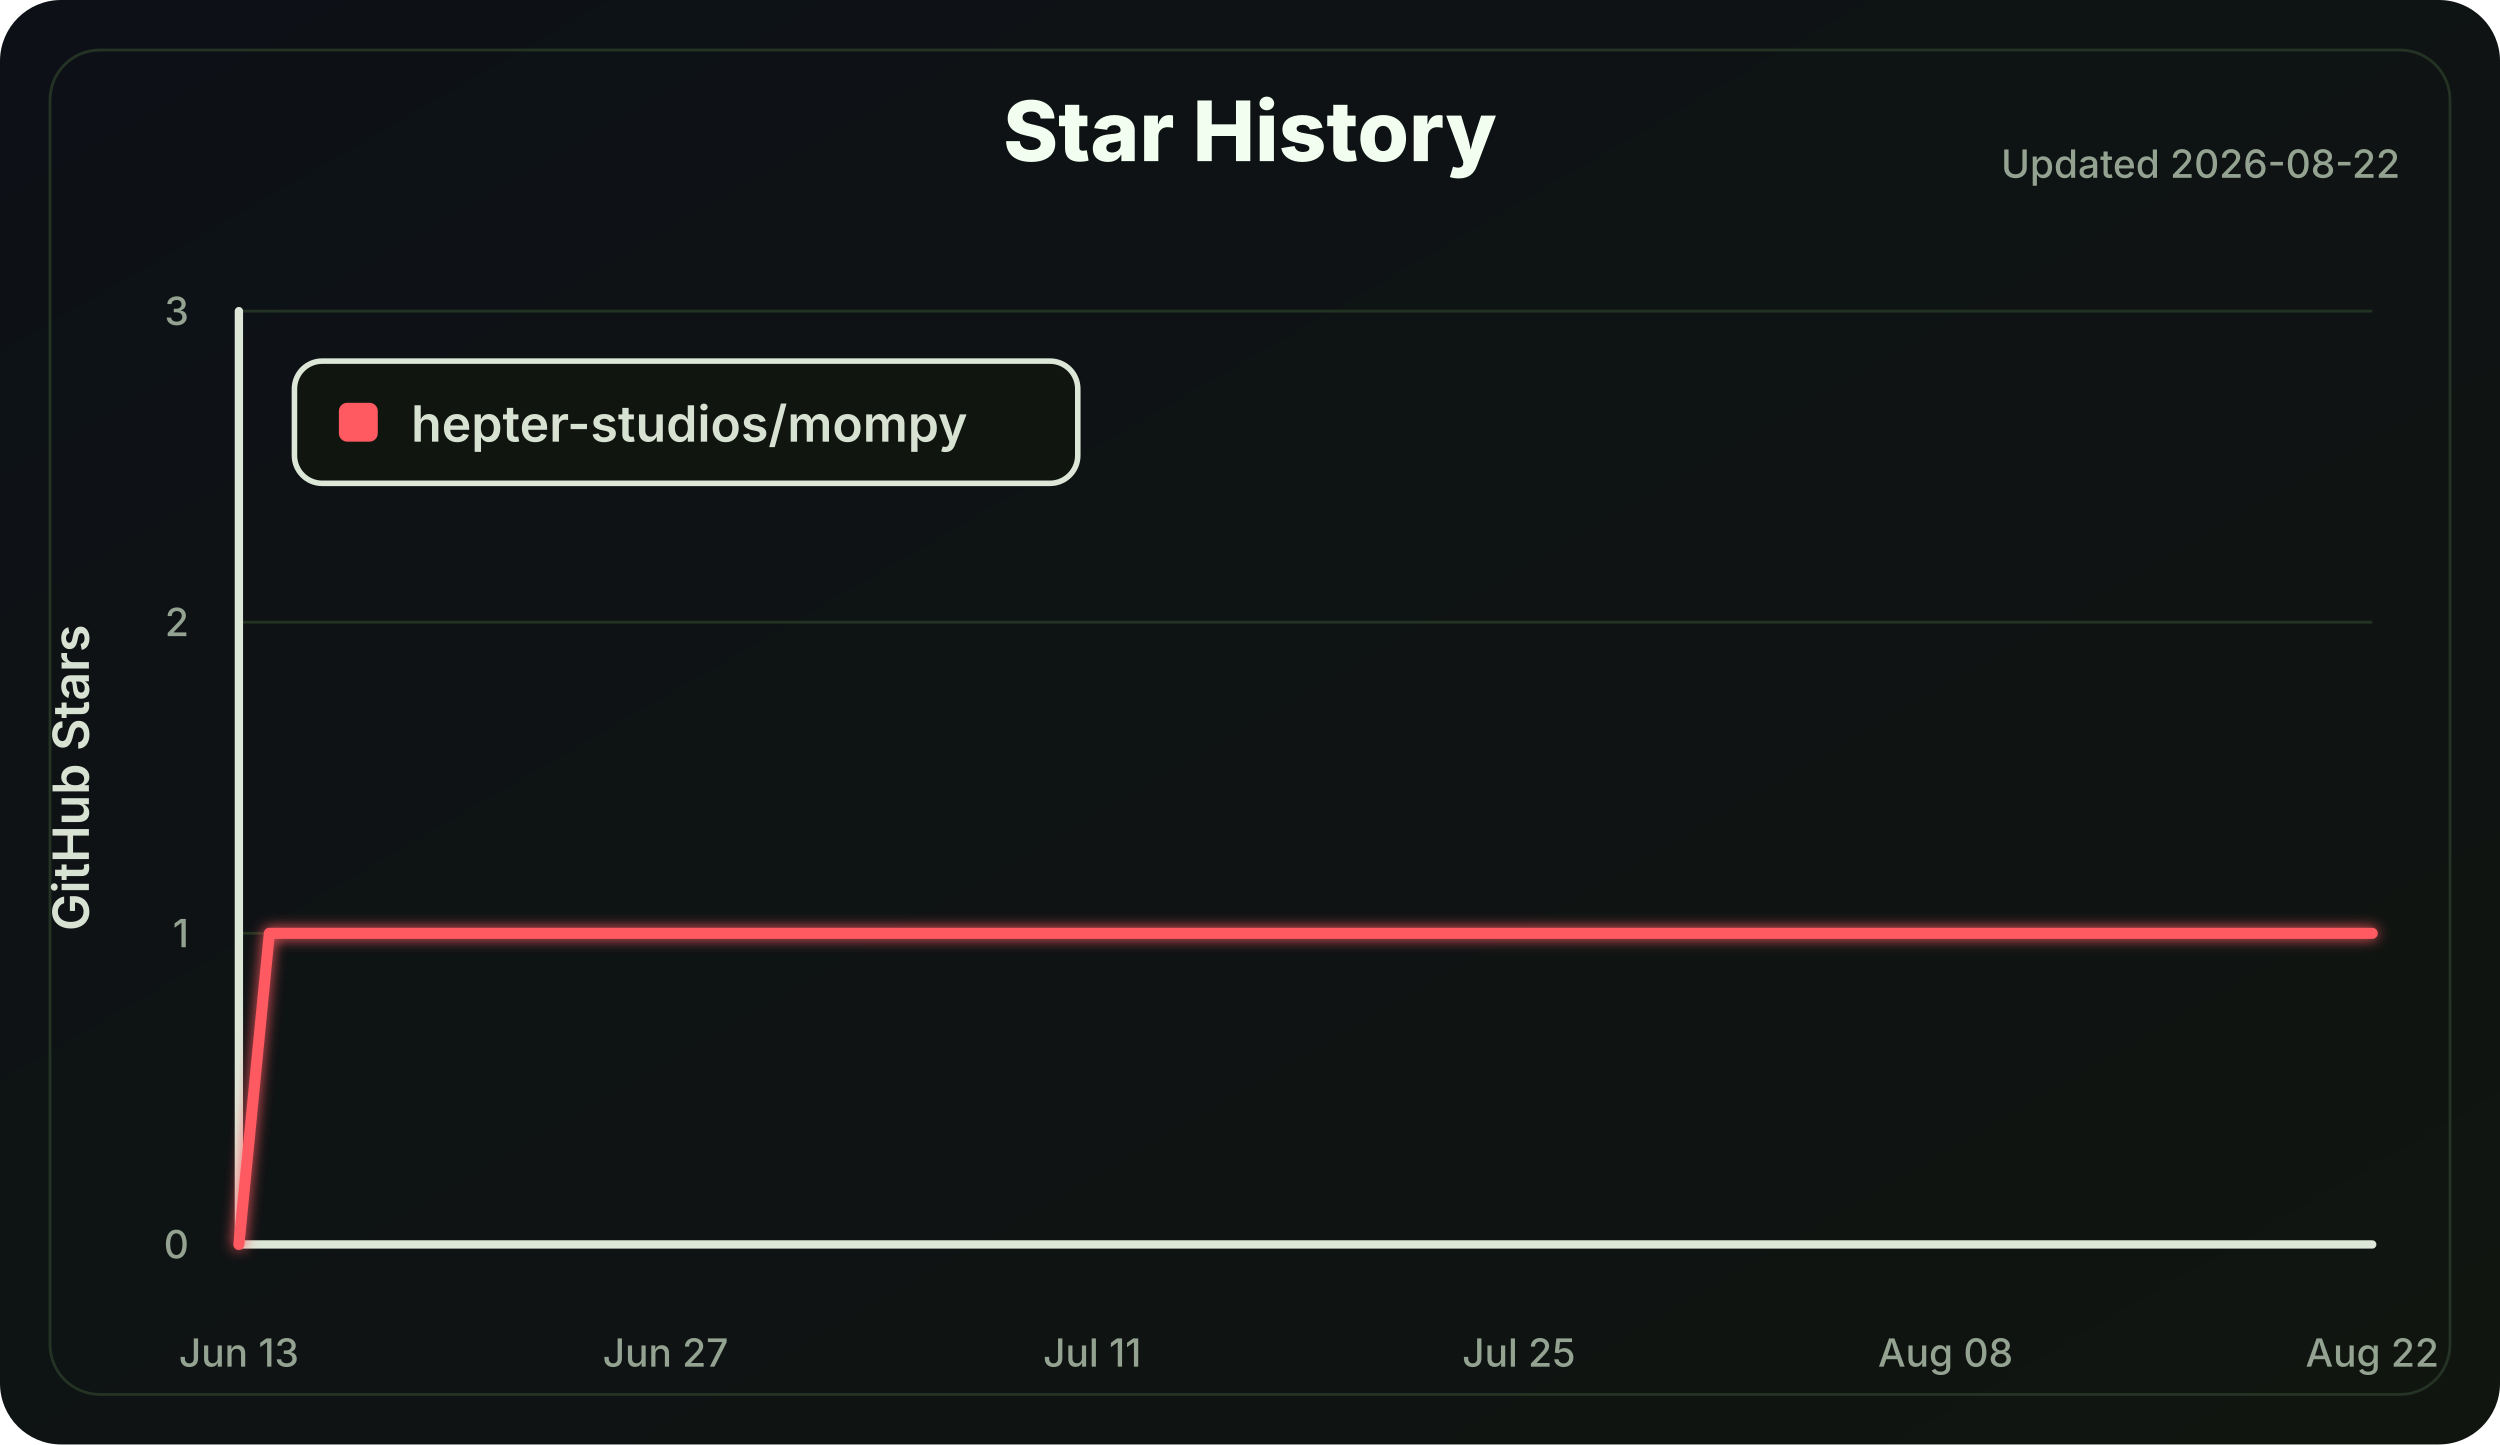
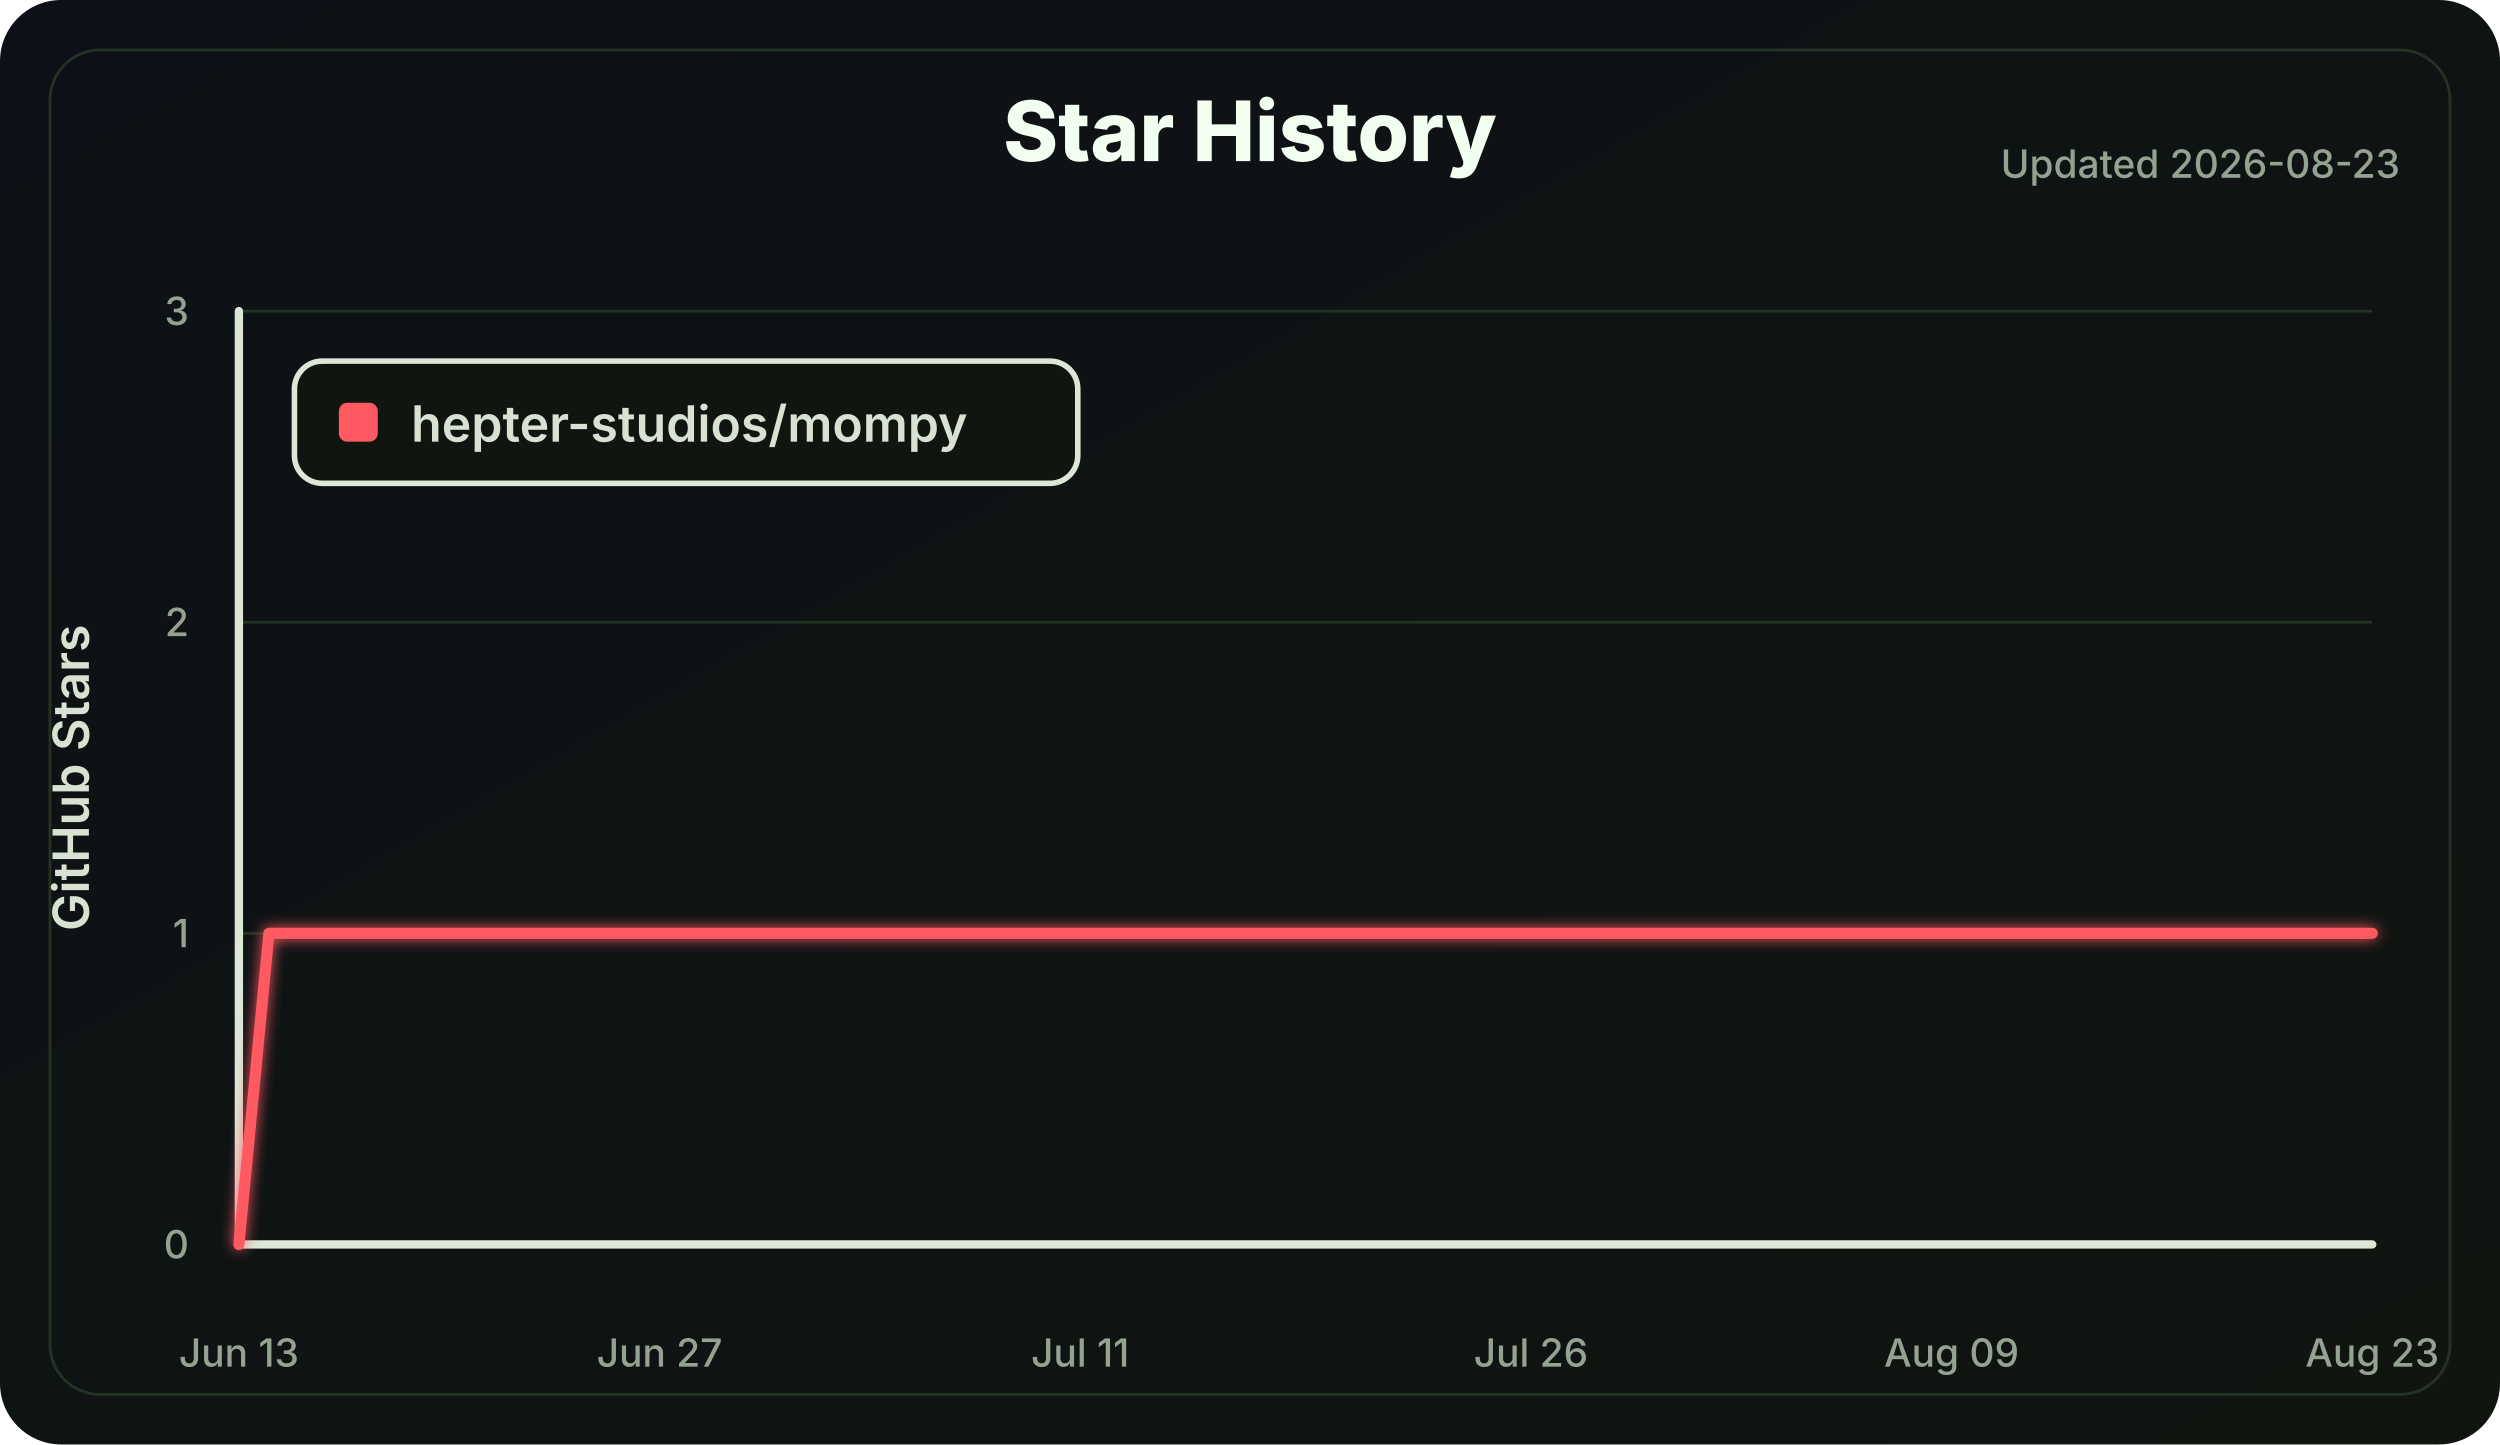
<svg xmlns="http://www.w3.org/2000/svg" width="900" height="520" viewBox="0 0 900 520" role="img" aria-labelledby="title desc">
  <defs>
    <linearGradient id="bg" x1="0" x2="1" y1="0" y2="1">
      <stop offset="0" stop-color="#0d1117" />
      <stop offset="1" stop-color="#101510" />
    </linearGradient>
    <filter id="softGlow" x="-30%" y="-30%" width="160%" height="160%">
      <feGaussianBlur stdDeviation="2.5" result="blur" />
      <feMerge>
        <feMergeNode in="blur" />
        <feMergeNode in="SourceGraphic" />
      </feMerge>
    </filter>
  </defs>
  <style>
    .label { fill: #d8e2d2; font: 600 18px Inter, Segoe UI, Arial, sans-serif; }
    .small { fill: #94a391; font: 500 14px Inter, Segoe UI, Arial, sans-serif; }
    .title { fill: #f2fff0; font: 800 30px Inter, Segoe UI, Arial, sans-serif; }
    .axis { stroke: #dce7d8; stroke-width: 3; stroke-linecap: round; }
    .grid line { stroke: #223322; stroke-width: 1; }
    .line { fill: none; stroke: #ff5a62; stroke-width: 4; stroke-linecap: round; stroke-linejoin: round; }
  </style>
  <rect width="100%" height="100%" rx="22" fill="url(#bg)" />
  <rect x="18" y="18" width="864" height="484" rx="18" fill="none" stroke="#243324" />
  <text class="title" x="450.0" y="58" text-anchor="middle">Star History</text>
-   <text class="small" x="864" y="64" text-anchor="end">Updated 2026-08-22</text>
+   <text class="small" x="864" y="64" text-anchor="end">Updated 2026-08-23</text>
  <g class="grid">
    <line x1="86" y1="448.00" x2="854" y2="448.00" />
    <line x1="86" y1="336.00" x2="854" y2="336.00" />
    <line x1="86" y1="224.00" x2="854" y2="224.00" />
    <line x1="86" y1="112.00" x2="854" y2="112.00" />
  </g>
  <line class="axis" x1="86" y1="112" x2="86" y2="448" />
  <line class="axis" x1="86" y1="448" x2="854" y2="448" />
  <g class="small">
    <text x="68" y="453.00" text-anchor="end">0</text>
    <text x="68" y="341.00" text-anchor="end">1</text>
    <text x="68" y="229.00" text-anchor="end">2</text>
    <text x="68" y="117.00" text-anchor="end">3</text>
    <text x="86.00" y="492" text-anchor="middle">Jun 13</text>
-     <text x="239.60" y="492" text-anchor="middle">Jun 27</text>
-     <text x="393.20" y="492" text-anchor="middle">Jul 11</text>
-     <text x="546.80" y="492" text-anchor="middle">Jul 25</text>
-     <text x="700.40" y="492" text-anchor="middle">Aug 08</text>
-     <text x="854.00" y="492" text-anchor="middle">Aug 22</text>
+     <text x="237.44" y="492" text-anchor="middle">Jun 27</text>
+     <text x="388.87" y="492" text-anchor="middle">Jul 11</text>
+     <text x="551.13" y="492" text-anchor="middle">Jul 26</text>
+     <text x="702.56" y="492" text-anchor="middle">Aug 09</text>
+     <text x="854.00" y="492" text-anchor="middle">Aug 23</text>
  </g>
  <text class="label" x="32" y="280.0" transform="rotate(-90 32 280.0)" text-anchor="middle">GitHub Stars</text>
-   <polyline class="line" points="86.00,448.00 96.97,336.00 854.00,336.00" filter="url(#softGlow)" />
+   <polyline class="line" points="86.00,448.00 96.82,336.00 854.00,336.00" filter="url(#softGlow)" />
  <g transform="translate(106 130)">
    <rect width="282" height="44" rx="10" fill="#101510" stroke="#dce7d8" stroke-width="2" />
    <rect x="16" y="15" width="14" height="14" rx="3" fill="#ff5a62" />
    <text class="label" x="42" y="29">hepter-studios/mompy</text>
  </g>
</svg>
